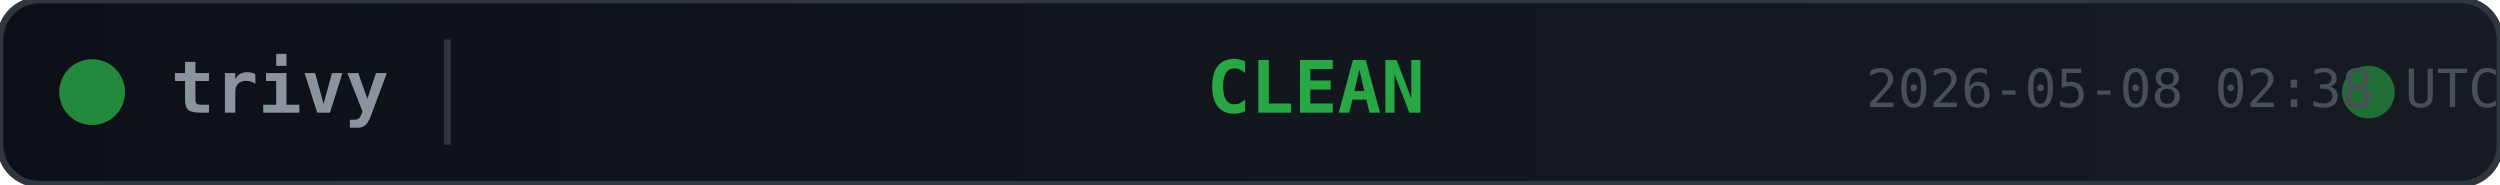
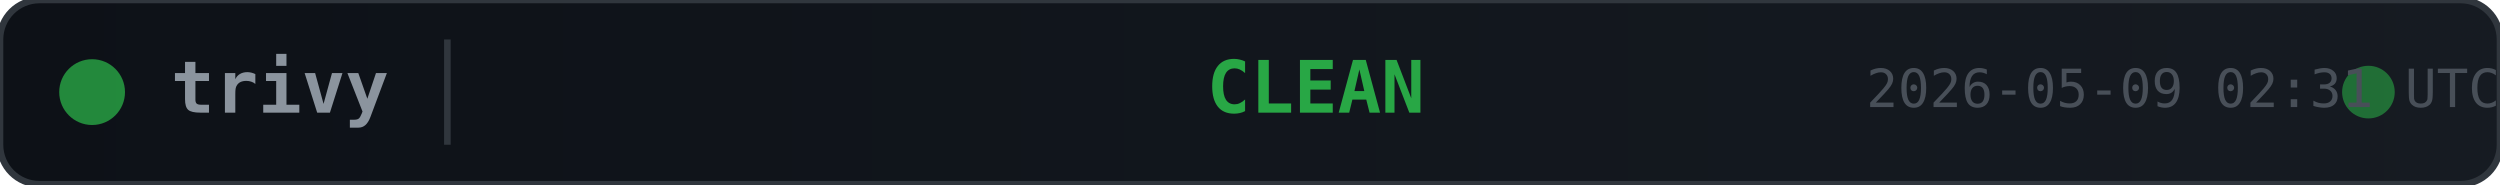
<svg xmlns="http://www.w3.org/2000/svg" width="380" height="28">
  <defs>
    <linearGradient id="bg" x1="0" y1="0" x2="1" y2="0">
      <stop offset="0%" stop-color="#0d1117" />
      <stop offset="100%" stop-color="#161b22" />
    </linearGradient>
  </defs>
  <rect width="380" height="28" rx="6" fill="url(#bg)" stroke="#30363d" stroke-width="1" />
  <circle cx="14" cy="14" r="5" fill="#28a745" opacity="0.8">
    <animate attributeName="opacity" values="0.8;0.4;0.8" dur="2s" repeatCount="indefinite" />
  </circle>
  <text x="26" y="14" fill="#8b949e" font-family="monospace" font-size="11" font-weight="600" dominant-baseline="middle">trivy</text>
  <line x1="68" y1="6" x2="68" y2="22" stroke="#30363d" stroke-width="1" />
  <text x="200" y="14" fill="#28a745" font-family="monospace" font-size="11" font-weight="700" text-anchor="middle" dominant-baseline="middle">CLEAN</text>
  <circle cx="360" cy="14" r="4" fill="#28a745" opacity="0.6">
    <animate attributeName="r" values="4;6;4" dur="1.5s" repeatCount="indefinite" />
    <animate attributeName="opacity" values="0.6;0.2;0.6" dur="1.5s" repeatCount="indefinite" />
  </circle>
-   <text x="380" y="14" fill="#484f58" font-family="monospace" font-size="8" text-anchor="end" dominant-baseline="middle">2026-05-08 02:38 UTC</text>
+   <text x="380" y="14" fill="#484f58" font-family="monospace" font-size="8" text-anchor="end" dominant-baseline="middle">2026-05-09 02:31 UTC</text>
</svg>
